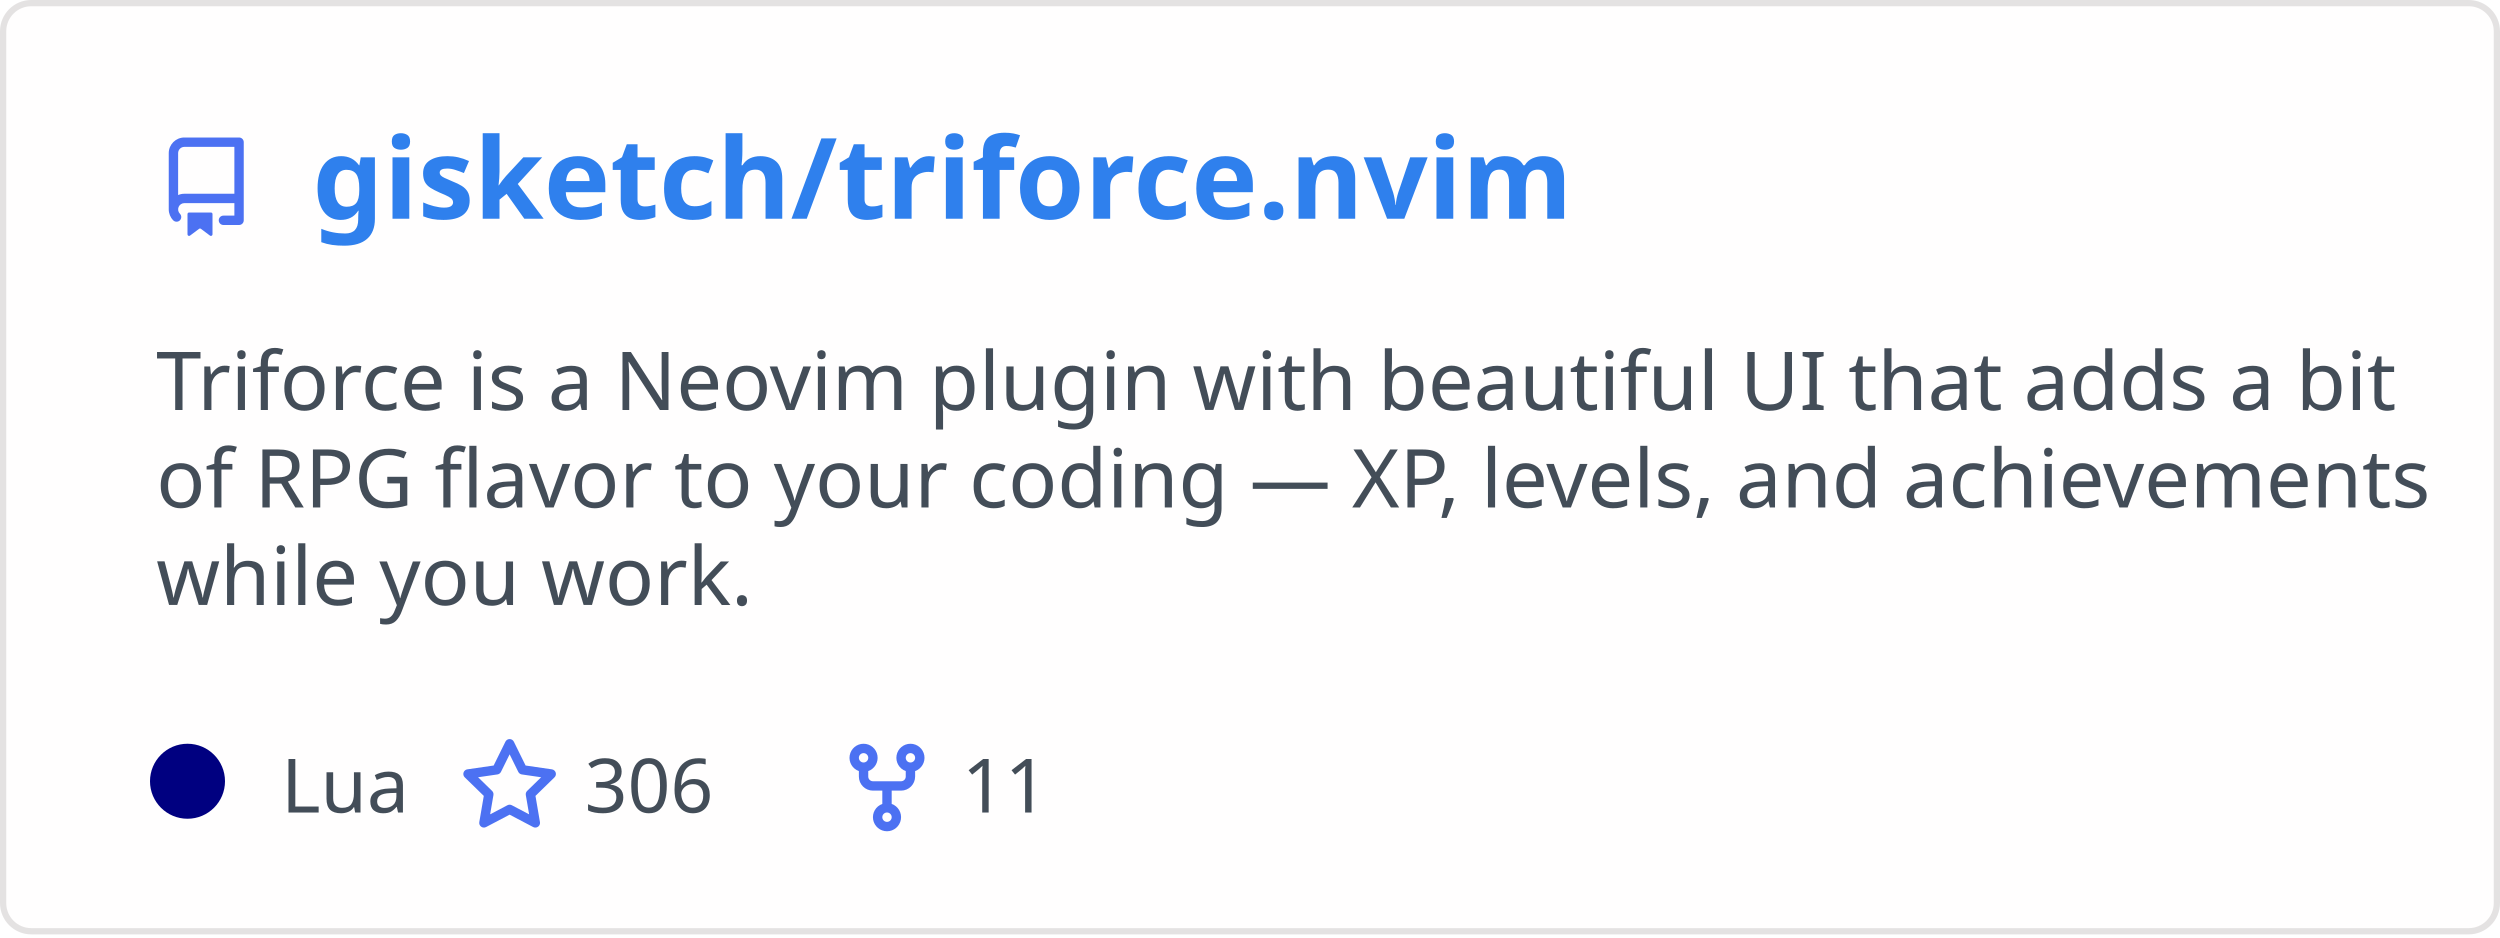
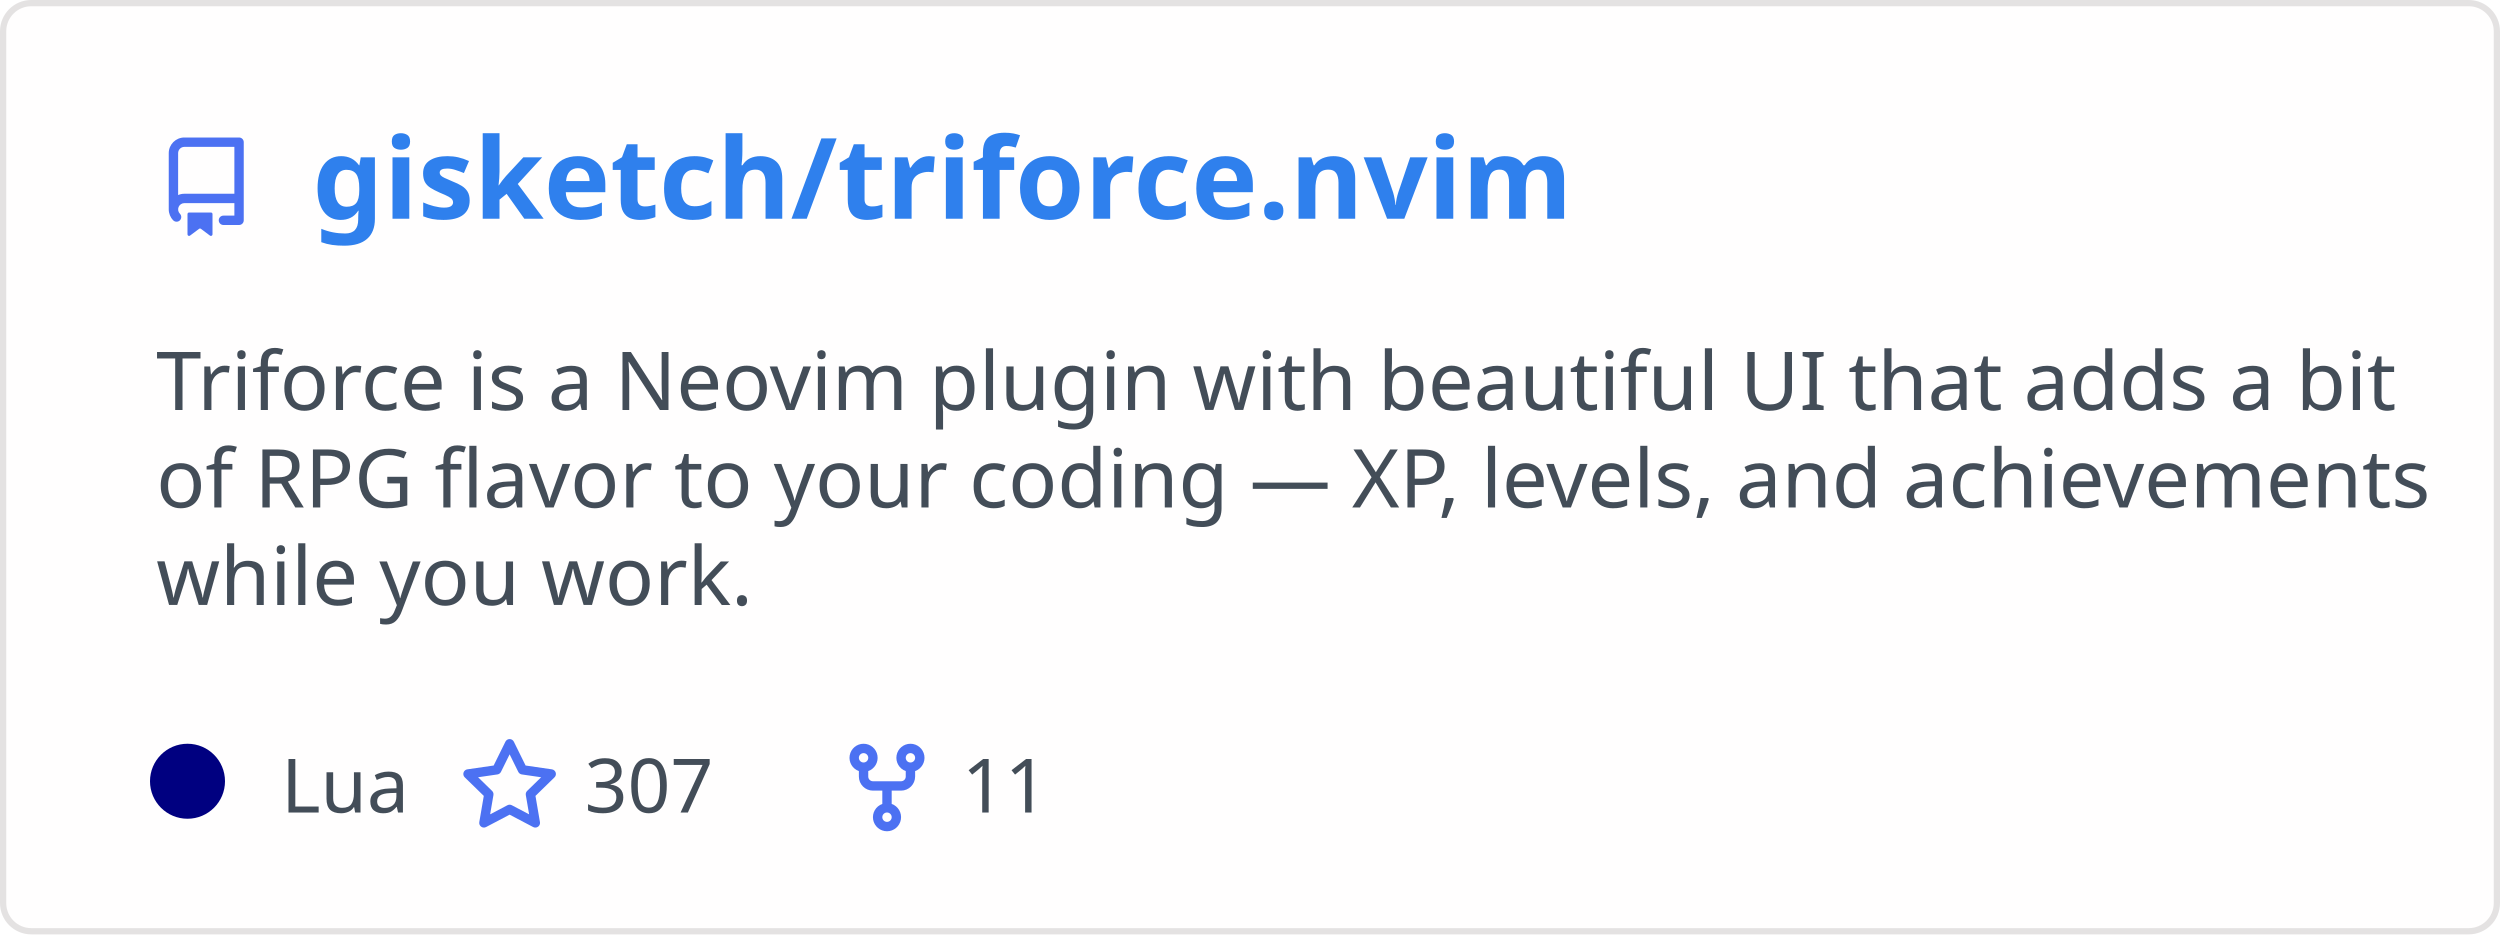
<svg xmlns="http://www.w3.org/2000/svg" width="400" height="150" viewBox="0 0 400 150" fill="none" role="img" aria-labelledby="descId">
  <style>
          .header {
            font: 600 18px 'Segoe UI', Ubuntu, Sans-Serif;
            fill: #2f80ed;
            animation: fadeInAnimation 0.8s ease-in-out forwards;
          }
          @supports(-moz-appearance: auto) {
            /* Selector detects Firefox */
            .header { font-size: 15.5px; }
          }
          
    .description {
      font: 400 13px 'Segoe UI', Ubuntu, Sans-Serif;fill: #434d58;
      
    }
    .gray { font: 400 12px 'Segoe UI', Ubuntu, Sans-Serif; fill: #434d58 }
    .badge { font: 600 11px 'Segoe UI', Ubuntu, Sans-Serif; }
    .badge rect { opacity: 0.2 }

    .stat { font: 400 12px 'Segoe UI', Ubuntu, Sans-Serif; fill: #434d58 }
    .stagger {
      opacity: 0;
      animation: fadeInAnimation 0.3s ease-in-out forwards;
    }
    .not_bold { font-weight: 400 }
    .bold { font-weight: 700 }
    .icon {
      fill: #4c71f2;
      display: block;
    }
  

          
      /* Animations */
      @keyframes scaleInAnimation {
        from {
          transform: translate(-5px, 5px) scale(0);
        }
        to {
          transform: translate(-5px, 5px) scale(1);
        }
      }
      @keyframes fadeInAnimation {
        from {
          opacity: 0;
        }
        to {
          opacity: 1;
        }
      }
    
          * { animation-duration: 0s !important; animation-delay: 0s !important; }
        </style>
  <rect data-testid="card-bg" x="0.5" y="0.5" rx="4.5" height="99%" stroke="#e4e2e2" width="399" fill="#fffefe" stroke-opacity="1" />
  <g data-testid="card-title" transform="translate(25, 35)">
    <g transform="translate(0, 0)">
      <svg class="icon" x="0" y="-13" viewBox="0 0 16 16" version="1.1" width="16" height="16">
        <path fill-rule="evenodd" d="M2 2.5A2.5 2.5 0 014.5 0h8.75a.75.75 0 01.75.75v12.5a.75.75 0 01-.75.75h-2.5a.75.75 0 110-1.5h1.75v-2h-8a1 1 0 00-.714 1.7.75.75 0 01-1.072 1.05A2.495 2.495 0 012 11.5v-9zm10.5-1V9h-8c-.356 0-.694.074-1 .208V2.5a1 1 0 011-1h8zM5 12.25v3.25a.25.25 0 00.4.2l1.45-1.087a.25.25 0 01.3 0L8.6 15.7a.25.25 0 00.4-.2v-3.25a.25.25 0 00-.25-.25h-3.5a.25.25 0 00-.25.25z" />
      </svg>
    </g>
    <g transform="translate(25, 0)">
      <text x="0" y="0" class="header" data-testid="header">gisketch/triforce.nvim</text>
    </g>
  </g>
  <g data-testid="main-card-body" transform="translate(0, 55)">
    <text class="description" x="25" y="-5">
      <tspan dy="1.2em" x="25">Triforce is a Neovim plugin with beautiful UI that adds a bit</tspan>
      <tspan dy="1.2em" x="25">of RPG flavor to your coding — XP, levels, and achievements</tspan>
      <tspan dy="1.2em" x="25">while you work.</tspan>
    </text>
    <g transform="translate(30, 75)">
      <g transform="translate(0, 0)">
        <g data-testid="primary-lang">
          <circle data-testid="lang-color" cx="0" cy="-5" r="6" fill="#000080" />
          <text data-testid="lang-name" class="gray" x="15">Lua</text>
        </g>
      </g>
      <g transform="translate(43.54, 0)">
        <g transform="translate(0, 0)">
          <svg class="icon" y="-12" viewBox="0 0 16 16" version="1.1" width="16" height="16">
            <path fill-rule="evenodd" d="M8 .25a.75.75 0 01.673.418l1.882 3.815 4.21.612a.75.75 0 01.416 1.279l-3.046 2.97.719 4.192a.75.75 0 01-1.088.791L8 12.347l-3.766 1.98a.75.75 0 01-1.088-.79l.72-4.194L.818 6.374a.75.75 0 01.416-1.28l4.21-.611L7.327.668A.75.75 0 018 .25zm0 2.445L6.615 5.5a.75.75 0 01-.564.41l-3.097.45 2.24 2.184a.75.75 0 01.216.664l-.528 3.084 2.769-1.456a.75.75 0 01.698 0l2.77 1.456-.53-3.084a.75.75 0 01.216-.664l2.24-2.183-3.096-.45a.75.75 0 01-.564-.41L8 2.694v.001z" />
          </svg>
        </g>
        <g transform="translate(20, 0)">
-           <text data-testid="stargazers" class="gray">306</text>
+           <text data-testid="stargazers" class="gray">307</text>
        </g>
      </g>
      <g transform="translate(103.92, 0)">
        <g transform="translate(0, 0)">
          <svg class="icon" y="-12" viewBox="0 0 16 16" version="1.1" width="16" height="16">
            <path fill-rule="evenodd" d="M5 3.25a.75.75 0 11-1.5 0 .75.75 0 011.5 0zm0 2.122a2.25 2.25 0 10-1.5 0v.878A2.25 2.25 0 005.75 8.5h1.5v2.128a2.251 2.251 0 101.5 0V8.5h1.5a2.25 2.25 0 002.25-2.25v-.878a2.25 2.25 0 10-1.5 0v.878a.75.75 0 01-.75.75h-4.5A.75.75 0 015 6.25v-.878zm3.75 7.378a.75.75 0 11-1.5 0 .75.75 0 011.5 0zm3-8.75a.75.75 0 100-1.5.75.75 0 000 1.5z" />
          </svg>
        </g>
        <g transform="translate(20, 0)">
          <text data-testid="forkcount" class="gray">11</text>
        </g>
      </g>
    </g>
    <svg x="0" y="0">
      <g transform="translate(-3, 98)">
      
    </g>
    </svg>
  </g>
</svg>
